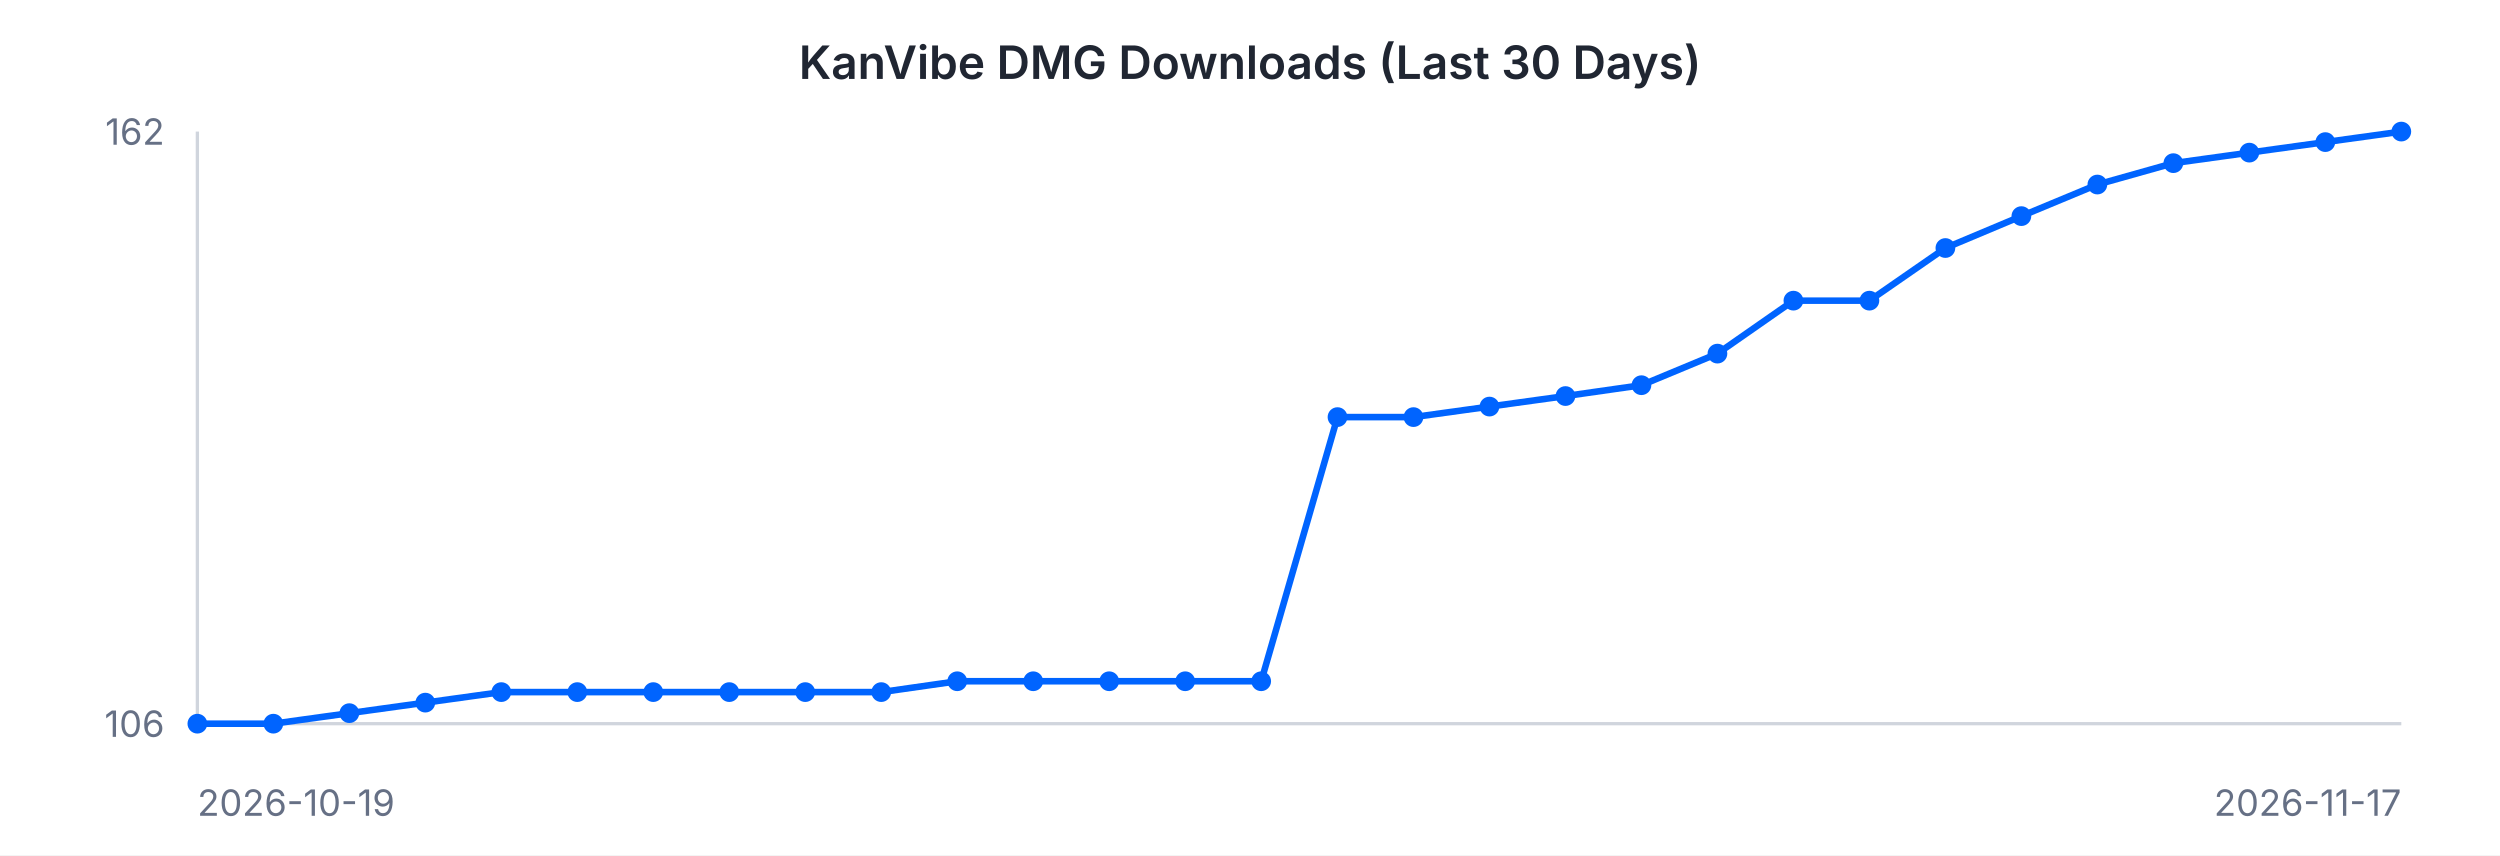
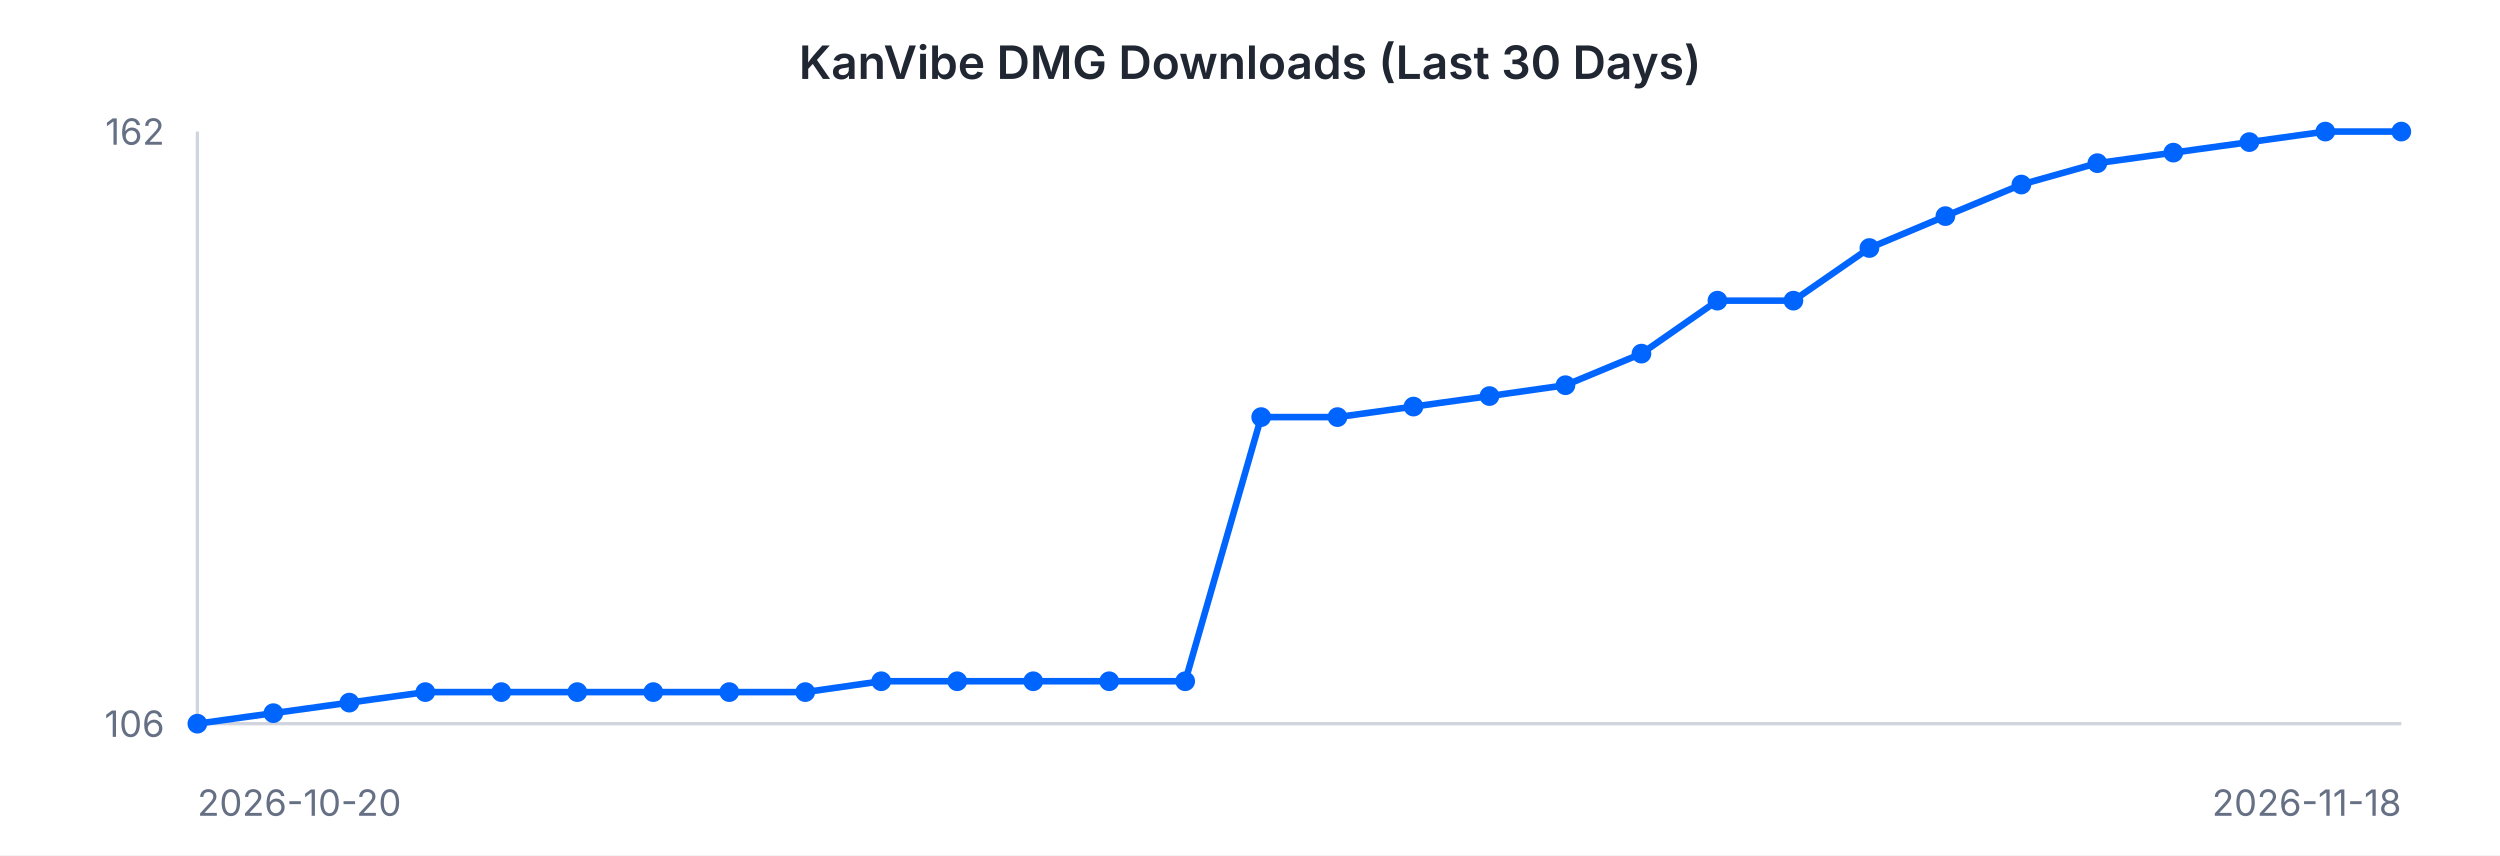
<svg xmlns="http://www.w3.org/2000/svg" width="760" height="260" viewBox="0 0 760 260" font-family="-apple-system, BlinkMacSystemFont, 'Segoe UI', sans-serif">
  <rect width="760" height="260" fill="#ffffff" />
  <text x="380" y="24" text-anchor="middle" font-size="14" font-weight="600" fill="#202632">KanVibe DMG Downloads (Last 30 Days)</text>
  <line x1="60" y1="40" x2="60" y2="220" stroke="#d0d5dd" stroke-width="1" />
  <line x1="60" y1="220" x2="730" y2="220" stroke="#d0d5dd" stroke-width="1" />
-   <path d="M 60.0 220.0 L 83.1 220.0 L 106.2 216.8 L 129.3 213.6 L 152.4 210.4 L 175.5 210.4 L 198.6 210.4 L 221.7 210.4 L 244.8 210.4 L 267.9 210.4 L 291.0 207.1 L 314.1 207.1 L 337.2 207.1 L 360.3 207.1 L 383.4 207.1 L 406.6 126.8 L 429.7 126.8 L 452.8 123.6 L 475.9 120.4 L 499.0 117.1 L 522.1 107.5 L 545.2 91.4 L 568.3 91.4 L 591.4 75.4 L 614.5 65.7 L 637.6 56.1 L 660.7 49.6 L 683.8 46.4 L 706.9 43.2 L 730.0 40.0" fill="none" stroke="#0064FF" stroke-width="2" />
+   <path d="M 60.0 220.0 L 83.1 216.8 L 106.2 213.6 L 129.3 210.4 L 152.4 210.4 L 175.5 210.4 L 198.6 210.4 L 221.7 210.4 L 244.8 210.4 L 267.9 207.1 L 291.0 207.1 L 314.1 207.1 L 337.2 207.1 L 360.3 207.1 L 383.4 126.8 L 406.6 126.8 L 429.7 123.6 L 452.8 120.4 L 475.9 117.1 L 499.0 107.5 L 522.1 91.4 L 545.2 91.4 L 568.3 75.4 L 591.4 65.7 L 614.5 56.1 L 637.6 49.6 L 660.7 46.4 L 683.8 43.2 L 706.9 40.0 L 730.0 40.0" fill="none" stroke="#0064FF" stroke-width="2" />
  <circle cx="60.0" cy="220.0" r="3" fill="#0064FF" />
-   <circle cx="83.1" cy="220.0" r="3" fill="#0064FF" />
-   <circle cx="106.2" cy="216.8" r="3" fill="#0064FF" />
-   <circle cx="129.3" cy="213.6" r="3" fill="#0064FF" />
+   <circle cx="83.1" cy="216.8" r="3" fill="#0064FF" />
+   <circle cx="106.2" cy="213.6" r="3" fill="#0064FF" />
+   <circle cx="129.3" cy="210.4" r="3" fill="#0064FF" />
  <circle cx="152.4" cy="210.4" r="3" fill="#0064FF" />
  <circle cx="175.5" cy="210.4" r="3" fill="#0064FF" />
  <circle cx="198.6" cy="210.4" r="3" fill="#0064FF" />
  <circle cx="221.7" cy="210.4" r="3" fill="#0064FF" />
  <circle cx="244.8" cy="210.4" r="3" fill="#0064FF" />
-   <circle cx="267.9" cy="210.4" r="3" fill="#0064FF" />
+   <circle cx="267.9" cy="207.1" r="3" fill="#0064FF" />
  <circle cx="291.0" cy="207.1" r="3" fill="#0064FF" />
  <circle cx="314.1" cy="207.1" r="3" fill="#0064FF" />
  <circle cx="337.2" cy="207.1" r="3" fill="#0064FF" />
  <circle cx="360.3" cy="207.1" r="3" fill="#0064FF" />
-   <circle cx="383.4" cy="207.1" r="3" fill="#0064FF" />
+   <circle cx="383.4" cy="126.8" r="3" fill="#0064FF" />
  <circle cx="406.6" cy="126.8" r="3" fill="#0064FF" />
-   <circle cx="429.7" cy="126.8" r="3" fill="#0064FF" />
-   <circle cx="452.8" cy="123.6" r="3" fill="#0064FF" />
-   <circle cx="475.9" cy="120.4" r="3" fill="#0064FF" />
-   <circle cx="499.0" cy="117.1" r="3" fill="#0064FF" />
-   <circle cx="522.1" cy="107.5" r="3" fill="#0064FF" />
+   <circle cx="429.7" cy="123.6" r="3" fill="#0064FF" />
+   <circle cx="452.8" cy="120.4" r="3" fill="#0064FF" />
+   <circle cx="475.9" cy="117.1" r="3" fill="#0064FF" />
+   <circle cx="499.0" cy="107.5" r="3" fill="#0064FF" />
+   <circle cx="522.1" cy="91.4" r="3" fill="#0064FF" />
  <circle cx="545.2" cy="91.4" r="3" fill="#0064FF" />
-   <circle cx="568.3" cy="91.4" r="3" fill="#0064FF" />
-   <circle cx="591.4" cy="75.4" r="3" fill="#0064FF" />
-   <circle cx="614.5" cy="65.7" r="3" fill="#0064FF" />
-   <circle cx="637.6" cy="56.1" r="3" fill="#0064FF" />
-   <circle cx="660.7" cy="49.6" r="3" fill="#0064FF" />
-   <circle cx="683.8" cy="46.4" r="3" fill="#0064FF" />
-   <circle cx="706.9" cy="43.2" r="3" fill="#0064FF" />
+   <circle cx="568.3" cy="75.4" r="3" fill="#0064FF" />
+   <circle cx="591.4" cy="65.7" r="3" fill="#0064FF" />
+   <circle cx="614.5" cy="56.1" r="3" fill="#0064FF" />
+   <circle cx="637.6" cy="49.6" r="3" fill="#0064FF" />
+   <circle cx="660.7" cy="46.4" r="3" fill="#0064FF" />
+   <circle cx="683.8" cy="43.2" r="3" fill="#0064FF" />
+   <circle cx="706.9" cy="40.0" r="3" fill="#0064FF" />
  <circle cx="730.0" cy="40.0" r="3" fill="#0064FF" />
  <text x="50" y="44" text-anchor="end" font-size="11" fill="#667085">162</text>
  <text x="50" y="224" text-anchor="end" font-size="11" fill="#667085">106</text>
-   <text x="60" y="248" text-anchor="start" font-size="11" fill="#667085">2026-10-19</text>
-   <text x="730" y="248" text-anchor="end" font-size="11" fill="#667085">2026-11-17</text>
+   <text x="60" y="248" text-anchor="start" font-size="11" fill="#667085">2026-10-20</text>
+   <text x="730" y="248" text-anchor="end" font-size="11" fill="#667085">2026-11-18</text>
</svg>
